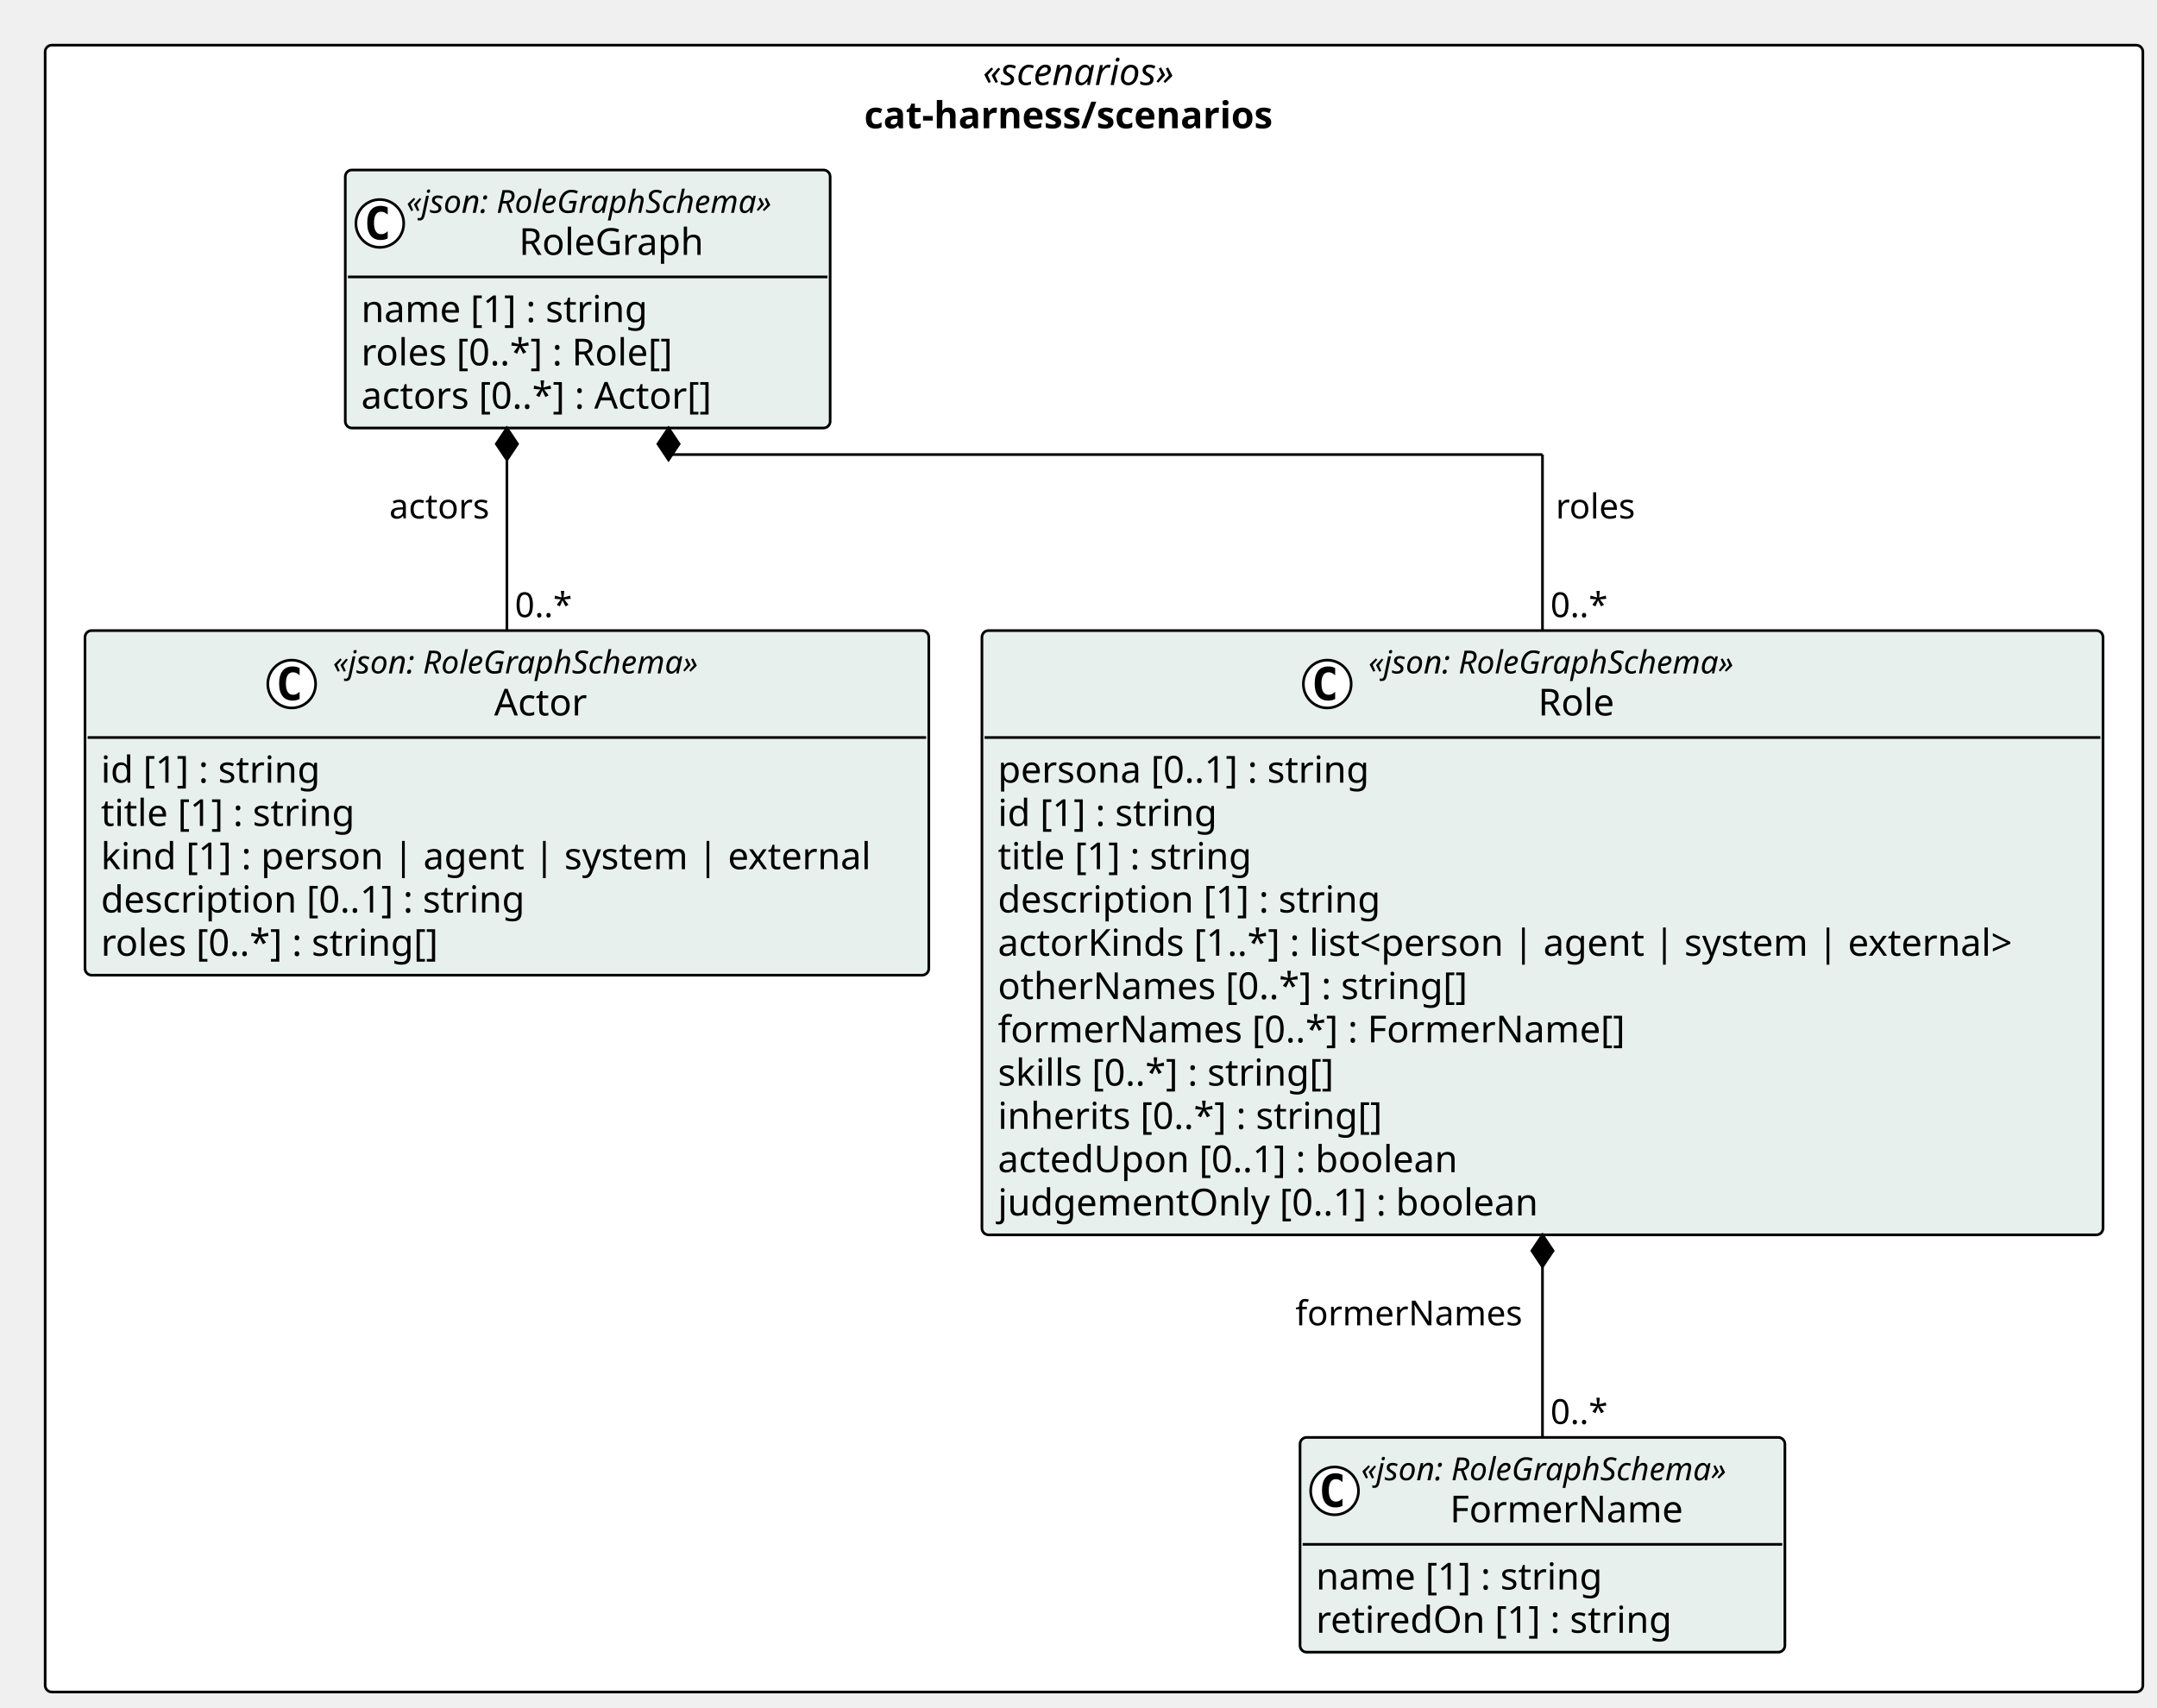
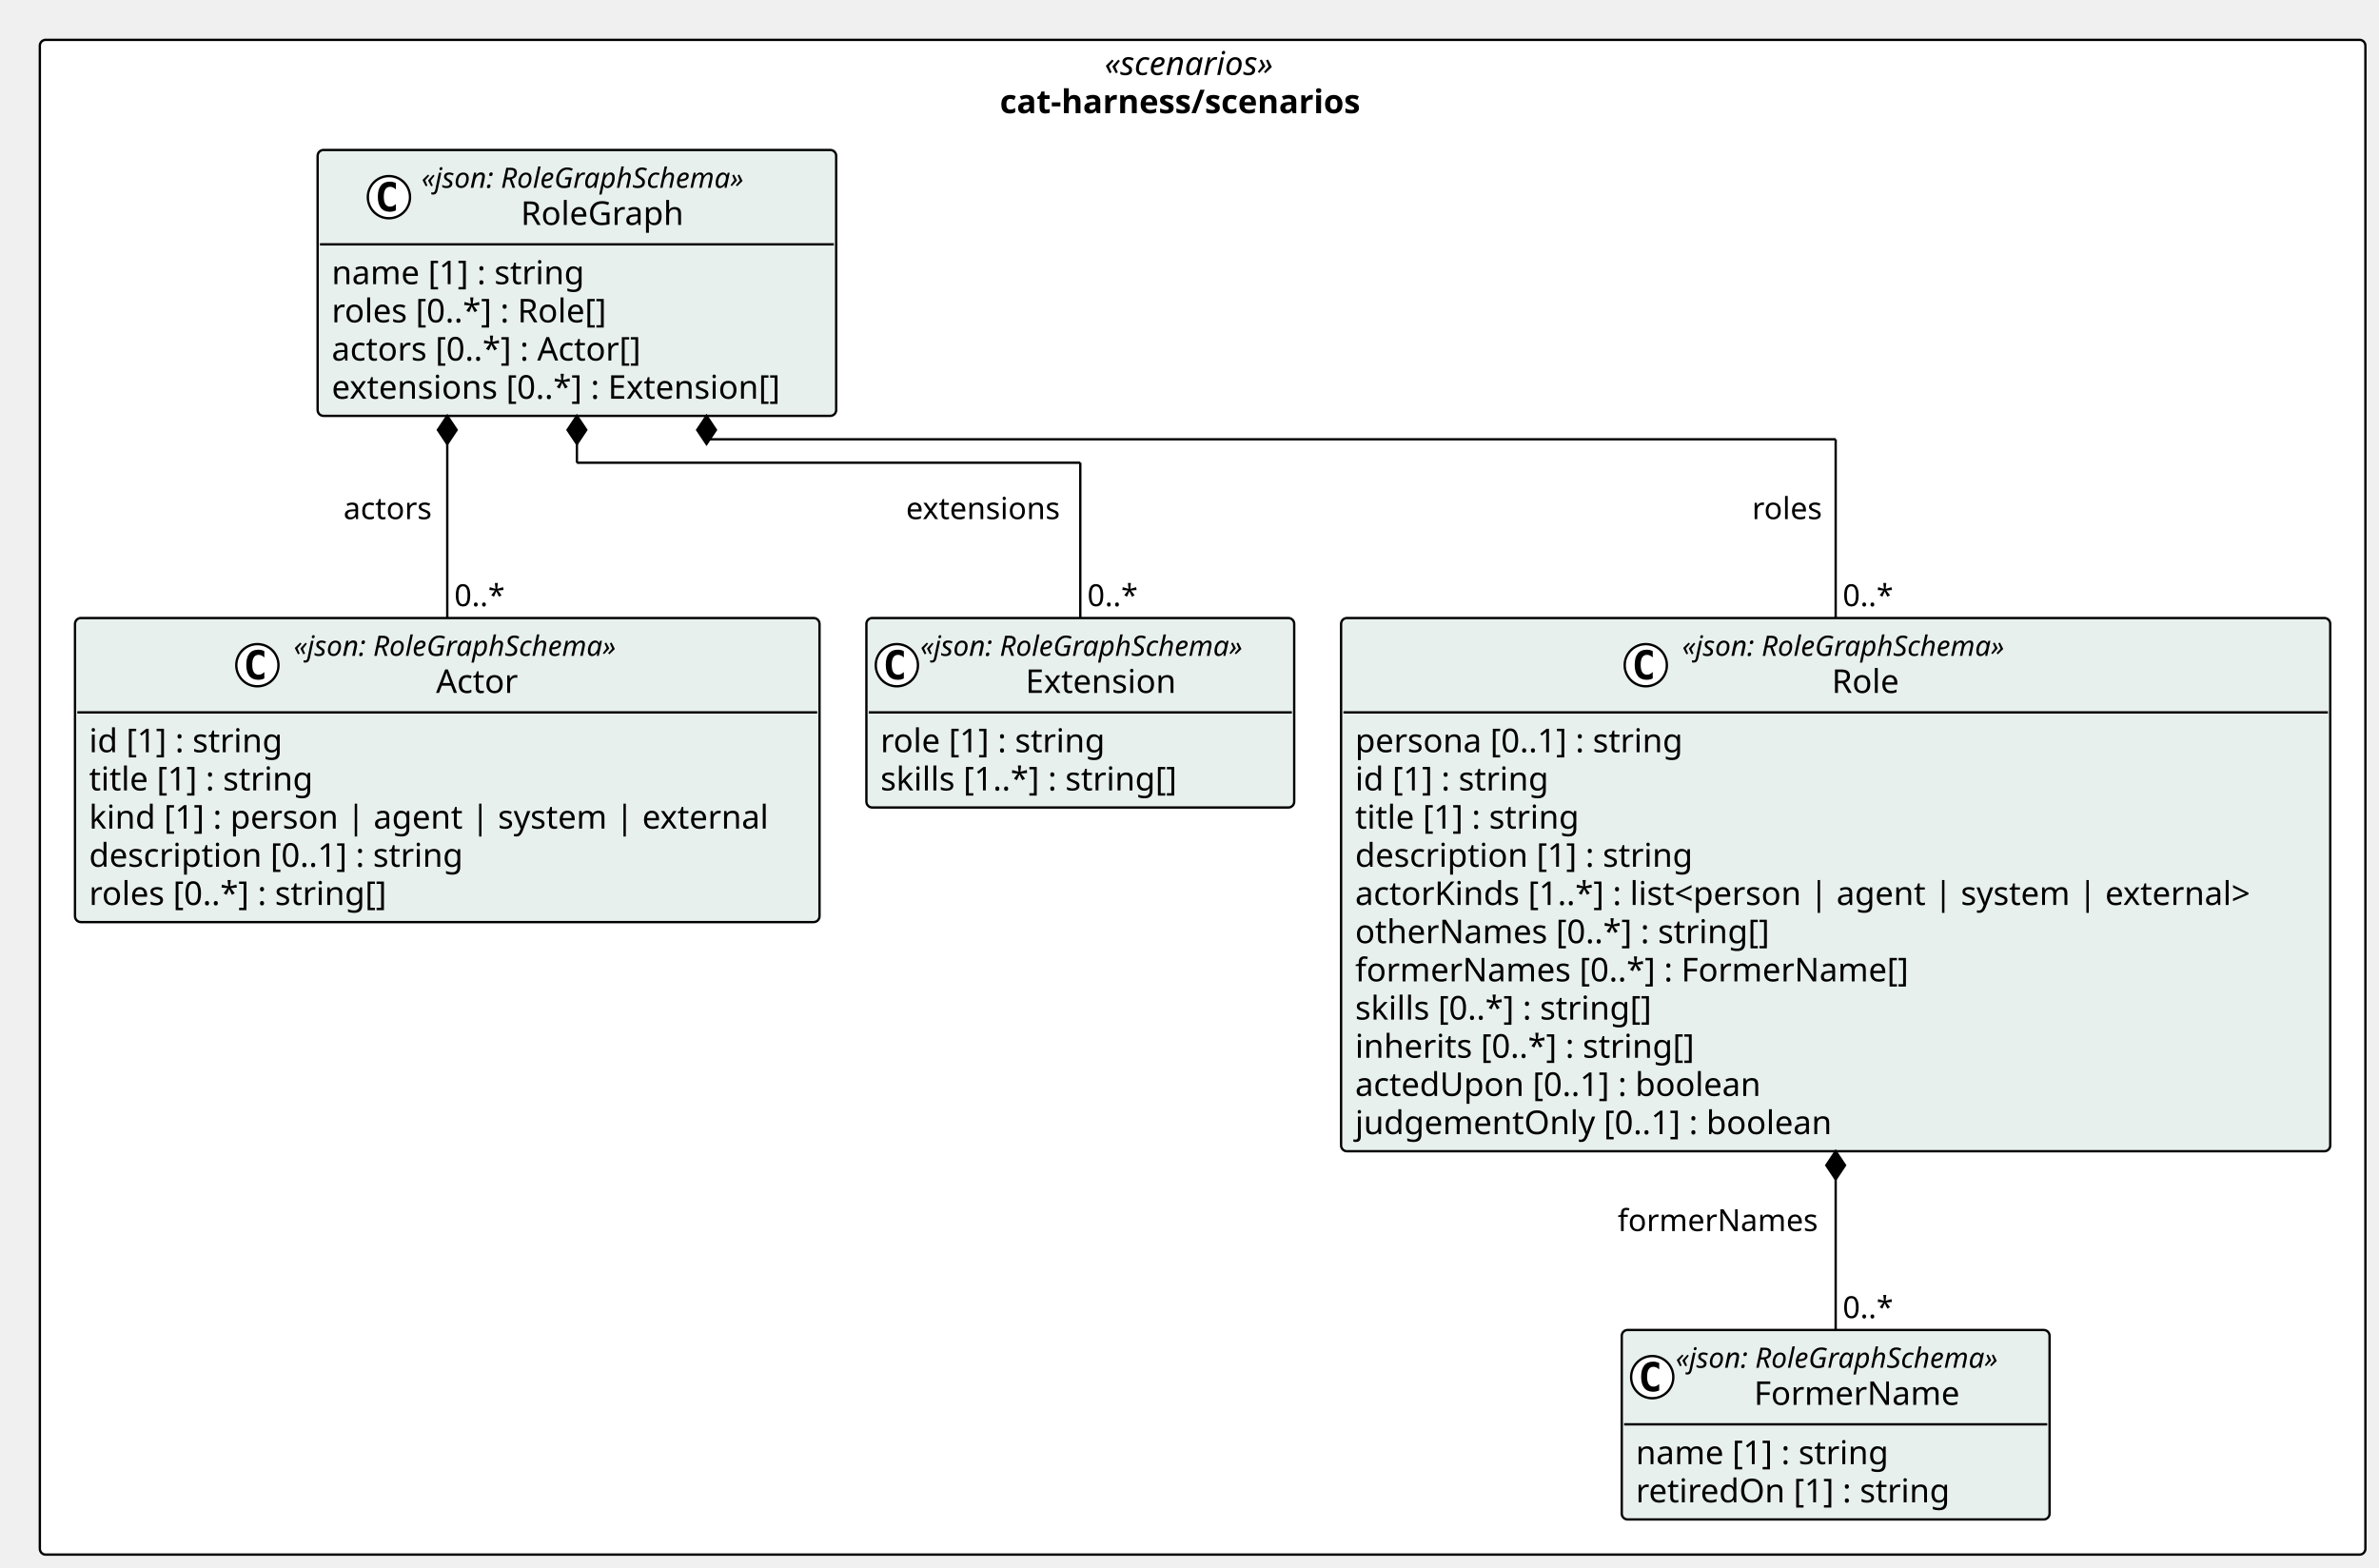
- <svg xmlns="http://www.w3.org/2000/svg" contentStyleType="text/css" height="643px" preserveAspectRatio="none" style="width:812px;height:643px;background:#FFFFFF;" version="1.1" viewBox="0 0 812 643" width="812px" zoomAndPan="magnify">
+ <svg xmlns="http://www.w3.org/2000/svg" contentStyleType="text/css" height="669px" preserveAspectRatio="none" style="width:1015px;height:669px;background:#FFFFFF;" version="1.1" viewBox="0 0 1015 669" width="1015px" zoomAndPan="magnify">
  <defs />
  <g>
-     <rect fill="#FFFFFF" height="620.078" rx="2.5" ry="2.5" style="stroke:#000000;stroke-width:1.0;" width="789.675" x="17" y="17" />
-     <text fill="#000000" font-family="Verdana" font-size="14" font-style="italic" lengthAdjust="spacing" textLength="83.692" x="369.991" y="31.995">«scenarios»</text>
-     <text fill="#000000" font-family="Verdana" font-size="14" font-weight="bold" lengthAdjust="spacing" textLength="173.004" x="325.335" y="48.292">cat-harness/scenarios</text>
+     <rect fill="#FFFFFF" height="646.375" rx="2.5" ry="2.5" style="stroke:#000000;stroke-width:1.0;" width="992.2" x="17" y="17" />
+     <text fill="#000000" font-family="Verdana" font-size="14" font-style="italic" lengthAdjust="spacing" textLength="83.692" x="471.254" y="31.995">«scenarios»</text>
+     <text fill="#000000" font-family="Verdana" font-size="14" font-weight="bold" lengthAdjust="spacing" textLength="173.004" x="426.598" y="48.292">cat-harness/scenarios</text>
    <g id="elem_cat_harness_scenarios_FormerName">
-       <rect codeLine="11" fill="#E8F0EE" height="80.859" id="cat_harness_scenarios_FormerName" rx="2.5" ry="2.5" style="stroke:#000000;stroke-width:1.0;" width="182.525" x="489.399" y="541.219" />
-       <ellipse cx="502.399" cy="561.352" fill="#FFFFFF" rx="9" ry="9" style="stroke:#000000;stroke-width:1.0;" />
-       <path d="M505.368,566.992 Q504.79,567.289 504.149,567.43 Q503.508,567.586 502.805,567.586 Q500.305,567.586 498.977,565.945 Q497.665,564.289 497.665,561.164 Q497.665,558.039 498.977,556.383 Q500.305,554.727 502.805,554.727 Q503.508,554.727 504.149,554.883 Q504.805,555.039 505.368,555.336 L505.368,558.055 Q504.743,557.477 504.149,557.211 Q503.555,556.93 502.93,556.93 Q501.586,556.93 500.899,558.008 Q500.211,559.07 500.211,561.164 Q500.211,563.258 500.899,564.336 Q501.586,565.398 502.93,565.398 Q503.555,565.398 504.149,565.133 Q504.743,564.852 505.368,564.273 L505.368,566.992 Z " fill="#000000" />
-       <text fill="#000000" font-family="Verdana" font-size="12" font-style="italic" lengthAdjust="spacing" textLength="158.525" x="512.399" y="557.357">«json: RoleGraphSchema»</text>
-       <text fill="#000000" font-family="Verdana" font-size="14" lengthAdjust="spacing" textLength="91.684" x="545.82" y="573.183">FormerName</text>
-       <line style="stroke:#000000;stroke-width:1.0;" x1="490.399" x2="670.924" y1="581.484" y2="581.484" />
-       <text fill="#000000" font-family="Verdana" font-size="14" lengthAdjust="spacing" textLength="117.79" x="495.399" y="598.48">name [1] : string</text>
-       <text fill="#000000" font-family="Verdana" font-size="14" lengthAdjust="spacing" textLength="144.983" x="495.399" y="614.776">retiredOn [1] : string</text>
+       <rect codeLine="11" fill="#E8F0EE" height="80.859" id="cat_harness_scenarios_FormerName" rx="2.5" ry="2.5" style="stroke:#000000;stroke-width:1.0;" width="182.525" x="691.924" y="567.516" />
+       <ellipse cx="704.924" cy="587.648" fill="#FFFFFF" rx="9" ry="9" style="stroke:#000000;stroke-width:1.0;" />
+       <path d="M707.893,593.289 Q707.315,593.586 706.674,593.727 Q706.034,593.883 705.331,593.883 Q702.831,593.883 701.502,592.242 Q700.19,590.586 700.19,587.461 Q700.19,584.336 701.502,582.68 Q702.831,581.023 705.331,581.023 Q706.034,581.023 706.674,581.18 Q707.331,581.336 707.893,581.633 L707.893,584.352 Q707.268,583.773 706.674,583.508 Q706.081,583.227 705.456,583.227 Q704.112,583.227 703.424,584.305 Q702.737,585.367 702.737,587.461 Q702.737,589.555 703.424,590.633 Q704.112,591.695 705.456,591.695 Q706.081,591.695 706.674,591.43 Q707.268,591.148 707.893,590.57 L707.893,593.289 Z " fill="#000000" />
+       <text fill="#000000" font-family="Verdana" font-size="12" font-style="italic" lengthAdjust="spacing" textLength="158.525" x="714.924" y="583.654">«json: RoleGraphSchema»</text>
+       <text fill="#000000" font-family="Verdana" font-size="14" lengthAdjust="spacing" textLength="91.684" x="748.345" y="599.48">FormerName</text>
+       <line style="stroke:#000000;stroke-width:1.0;" x1="692.924" x2="873.45" y1="607.781" y2="607.781" />
+       <text fill="#000000" font-family="Verdana" font-size="14" lengthAdjust="spacing" textLength="117.79" x="697.924" y="624.776">name [1] : string</text>
+       <text fill="#000000" font-family="Verdana" font-size="14" lengthAdjust="spacing" textLength="144.983" x="697.924" y="641.073">retiredOn [1] : string</text>
    </g>
    <g id="elem_cat_harness_scenarios_Role">
-       <rect codeLine="15" fill="#E8F0EE" height="227.531" id="cat_harness_scenarios_Role" rx="2.5" ry="2.5" style="stroke:#000000;stroke-width:1.0;" width="422.026" x="369.648" y="237.422" />
-       <ellipse cx="499.649" cy="257.555" fill="#FFFFFF" rx="9" ry="9" style="stroke:#000000;stroke-width:1.0;" />
-       <path d="M502.618,263.195 Q502.04,263.492 501.399,263.633 Q500.758,263.789 500.055,263.789 Q497.555,263.789 496.227,262.148 Q494.915,260.492 494.915,257.367 Q494.915,254.242 496.227,252.586 Q497.555,250.93 500.055,250.93 Q500.758,250.93 501.399,251.086 Q502.055,251.242 502.618,251.539 L502.618,254.258 Q501.993,253.68 501.399,253.414 Q500.805,253.133 500.18,253.133 Q498.836,253.133 498.149,254.211 Q497.461,255.273 497.461,257.367 Q497.461,259.461 498.149,260.539 Q498.836,261.602 500.18,261.602 Q500.805,261.602 501.399,261.336 Q501.993,261.055 502.618,260.477 L502.618,263.195 Z " fill="#000000" />
-       <text fill="#000000" font-family="Verdana" font-size="12" font-style="italic" lengthAdjust="spacing" textLength="158.525" x="515.149" y="253.56">«json: RoleGraphSchema»</text>
-       <text fill="#000000" font-family="Verdana" font-size="14" lengthAdjust="spacing" textLength="30.796" x="579.014" y="269.386">Role</text>
-       <line style="stroke:#000000;stroke-width:1.0;" x1="370.648" x2="790.675" y1="277.688" y2="277.688" />
-       <text fill="#000000" font-family="Verdana" font-size="14" lengthAdjust="spacing" textLength="152.462" x="375.648" y="294.683">persona [0..1] : string</text>
-       <text fill="#000000" font-family="Verdana" font-size="14" lengthAdjust="spacing" textLength="90.863" x="375.648" y="310.979">id [1] : string</text>
-       <text fill="#000000" font-family="Verdana" font-size="14" lengthAdjust="spacing" textLength="105.458" x="375.648" y="327.276">title [1] : string</text>
-       <text fill="#000000" font-family="Verdana" font-size="14" lengthAdjust="spacing" textLength="155.928" x="375.648" y="343.573">description [1] : string</text>
-       <text fill="#000000" font-family="Verdana" font-size="14" lengthAdjust="spacing" textLength="410.026" x="375.648" y="359.87">actorKinds [1..*] : list&lt;person | agent | system | external&gt;</text>
-       <text fill="#000000" font-family="Verdana" font-size="14" lengthAdjust="spacing" textLength="190.805" x="375.648" y="376.167">otherNames [0..*] : string[]</text>
-       <text fill="#000000" font-family="Verdana" font-size="14" lengthAdjust="spacing" textLength="252.26" x="375.648" y="392.464">formerNames [0..*] : FormerName[]</text>
-       <text fill="#000000" font-family="Verdana" font-size="14" lengthAdjust="spacing" textLength="139.275" x="375.648" y="408.761">skills [0..*] : string[]</text>
-       <text fill="#000000" font-family="Verdana" font-size="14" lengthAdjust="spacing" textLength="157.589" x="375.648" y="425.058">inherits [0..*] : string[]</text>
-       <text fill="#000000" font-family="Verdana" font-size="14" lengthAdjust="spacing" textLength="187.517" x="375.648" y="441.354">actedUpon [0..1] : boolean</text>
-       <text fill="#000000" font-family="Verdana" font-size="14" lengthAdjust="spacing" textLength="219.509" x="375.648" y="457.651">judgementOnly [0..1] : boolean</text>
+       <rect codeLine="15" fill="#E8F0EE" height="227.531" id="cat_harness_scenarios_Role" rx="2.5" ry="2.5" style="stroke:#000000;stroke-width:1.0;" width="422.026" x="572.174" y="263.719" />
+       <ellipse cx="702.174" cy="283.852" fill="#FFFFFF" rx="9" ry="9" style="stroke:#000000;stroke-width:1.0;" />
+       <path d="M705.143,289.492 Q704.565,289.789 703.924,289.93 Q703.284,290.086 702.581,290.086 Q700.081,290.086 698.752,288.445 Q697.44,286.789 697.44,283.664 Q697.44,280.539 698.752,278.883 Q700.081,277.227 702.581,277.227 Q703.284,277.227 703.924,277.383 Q704.581,277.539 705.143,277.836 L705.143,280.555 Q704.518,279.977 703.924,279.711 Q703.331,279.43 702.706,279.43 Q701.362,279.43 700.674,280.508 Q699.987,281.57 699.987,283.664 Q699.987,285.758 700.674,286.836 Q701.362,287.898 702.706,287.898 Q703.331,287.898 703.924,287.633 Q704.518,287.352 705.143,286.773 L705.143,289.492 Z " fill="#000000" />
+       <text fill="#000000" font-family="Verdana" font-size="12" font-style="italic" lengthAdjust="spacing" textLength="158.525" x="717.674" y="279.857">«json: RoleGraphSchema»</text>
+       <text fill="#000000" font-family="Verdana" font-size="14" lengthAdjust="spacing" textLength="30.796" x="781.539" y="295.683">Role</text>
+       <line style="stroke:#000000;stroke-width:1.0;" x1="573.174" x2="993.2" y1="303.984" y2="303.984" />
+       <text fill="#000000" font-family="Verdana" font-size="14" lengthAdjust="spacing" textLength="152.462" x="578.174" y="320.979">persona [0..1] : string</text>
+       <text fill="#000000" font-family="Verdana" font-size="14" lengthAdjust="spacing" textLength="90.863" x="578.174" y="337.276">id [1] : string</text>
+       <text fill="#000000" font-family="Verdana" font-size="14" lengthAdjust="spacing" textLength="105.458" x="578.174" y="353.573">title [1] : string</text>
+       <text fill="#000000" font-family="Verdana" font-size="14" lengthAdjust="spacing" textLength="155.928" x="578.174" y="369.87">description [1] : string</text>
+       <text fill="#000000" font-family="Verdana" font-size="14" lengthAdjust="spacing" textLength="410.026" x="578.174" y="386.167">actorKinds [1..*] : list&lt;person | agent | system | external&gt;</text>
+       <text fill="#000000" font-family="Verdana" font-size="14" lengthAdjust="spacing" textLength="190.805" x="578.174" y="402.464">otherNames [0..*] : string[]</text>
+       <text fill="#000000" font-family="Verdana" font-size="14" lengthAdjust="spacing" textLength="252.26" x="578.174" y="418.761">formerNames [0..*] : FormerName[]</text>
+       <text fill="#000000" font-family="Verdana" font-size="14" lengthAdjust="spacing" textLength="139.275" x="578.174" y="435.058">skills [0..*] : string[]</text>
+       <text fill="#000000" font-family="Verdana" font-size="14" lengthAdjust="spacing" textLength="157.589" x="578.174" y="451.354">inherits [0..*] : string[]</text>
+       <text fill="#000000" font-family="Verdana" font-size="14" lengthAdjust="spacing" textLength="187.517" x="578.174" y="467.651">actedUpon [0..1] : boolean</text>
+       <text fill="#000000" font-family="Verdana" font-size="14" lengthAdjust="spacing" textLength="219.509" x="578.174" y="483.948">judgementOnly [0..1] : boolean</text>
    </g>
    <g id="elem_cat_harness_scenarios_Actor">
-       <rect codeLine="28" fill="#E8F0EE" height="129.75" id="cat_harness_scenarios_Actor" rx="2.5" ry="2.5" style="stroke:#000000;stroke-width:1.0;" width="317.648" x="32" y="237.422" />
-       <ellipse cx="109.811" cy="257.555" fill="#FFFFFF" rx="9" ry="9" style="stroke:#000000;stroke-width:1.0;" />
-       <path d="M112.78,263.195 Q112.202,263.492 111.561,263.633 Q110.921,263.789 110.218,263.789 Q107.718,263.789 106.39,262.148 Q105.077,260.492 105.077,257.367 Q105.077,254.242 106.39,252.586 Q107.718,250.93 110.218,250.93 Q110.921,250.93 111.561,251.086 Q112.218,251.242 112.78,251.539 L112.78,254.258 Q112.155,253.68 111.561,253.414 Q110.968,253.133 110.343,253.133 Q108.999,253.133 108.311,254.211 Q107.624,255.273 107.624,257.367 Q107.624,259.461 108.311,260.539 Q108.999,261.602 110.343,261.602 Q110.968,261.602 111.561,261.336 Q112.155,261.055 112.78,260.477 L112.78,263.195 Z " fill="#000000" />
-       <text fill="#000000" font-family="Verdana" font-size="12" font-style="italic" lengthAdjust="spacing" textLength="158.525" x="125.311" y="253.56">«json: RoleGraphSchema»</text>
-       <text fill="#000000" font-family="Verdana" font-size="14" lengthAdjust="spacing" textLength="37.085" x="186.032" y="269.386">Actor</text>
-       <line style="stroke:#000000;stroke-width:1.0;" x1="33" x2="348.648" y1="277.688" y2="277.688" />
-       <text fill="#000000" font-family="Verdana" font-size="14" lengthAdjust="spacing" textLength="90.863" x="38" y="294.683">id [1] : string</text>
-       <text fill="#000000" font-family="Verdana" font-size="14" lengthAdjust="spacing" textLength="105.458" x="38" y="310.979">title [1] : string</text>
-       <text fill="#000000" font-family="Verdana" font-size="14" lengthAdjust="spacing" textLength="305.648" x="38" y="327.276">kind [1] : person | agent | system | external</text>
-       <text fill="#000000" font-family="Verdana" font-size="14" lengthAdjust="spacing" textLength="173.735" x="38" y="343.573">description [0..1] : string</text>
-       <text fill="#000000" font-family="Verdana" font-size="14" lengthAdjust="spacing" textLength="139.029" x="38" y="359.87">roles [0..*] : string[]</text>
+       <rect codeLine="28" fill="#E8F0EE" height="129.75" id="cat_harness_scenarios_Actor" rx="2.5" ry="2.5" style="stroke:#000000;stroke-width:1.0;" width="317.648" x="32" y="263.719" />
+       <ellipse cx="109.811" cy="283.852" fill="#FFFFFF" rx="9" ry="9" style="stroke:#000000;stroke-width:1.0;" />
+       <path d="M112.78,289.492 Q112.202,289.789 111.561,289.93 Q110.921,290.086 110.218,290.086 Q107.718,290.086 106.39,288.445 Q105.077,286.789 105.077,283.664 Q105.077,280.539 106.39,278.883 Q107.718,277.227 110.218,277.227 Q110.921,277.227 111.561,277.383 Q112.218,277.539 112.78,277.836 L112.78,280.555 Q112.155,279.977 111.561,279.711 Q110.968,279.43 110.343,279.43 Q108.999,279.43 108.311,280.508 Q107.624,281.57 107.624,283.664 Q107.624,285.758 108.311,286.836 Q108.999,287.898 110.343,287.898 Q110.968,287.898 111.561,287.633 Q112.155,287.352 112.78,286.773 L112.78,289.492 Z " fill="#000000" />
+       <text fill="#000000" font-family="Verdana" font-size="12" font-style="italic" lengthAdjust="spacing" textLength="158.525" x="125.311" y="279.857">«json: RoleGraphSchema»</text>
+       <text fill="#000000" font-family="Verdana" font-size="14" lengthAdjust="spacing" textLength="37.085" x="186.032" y="295.683">Actor</text>
+       <line style="stroke:#000000;stroke-width:1.0;" x1="33" x2="348.648" y1="303.984" y2="303.984" />
+       <text fill="#000000" font-family="Verdana" font-size="14" lengthAdjust="spacing" textLength="90.863" x="38" y="320.979">id [1] : string</text>
+       <text fill="#000000" font-family="Verdana" font-size="14" lengthAdjust="spacing" textLength="105.458" x="38" y="337.276">title [1] : string</text>
+       <text fill="#000000" font-family="Verdana" font-size="14" lengthAdjust="spacing" textLength="305.648" x="38" y="353.573">kind [1] : person | agent | system | external</text>
+       <text fill="#000000" font-family="Verdana" font-size="14" lengthAdjust="spacing" textLength="173.735" x="38" y="369.87">description [0..1] : string</text>
+       <text fill="#000000" font-family="Verdana" font-size="14" lengthAdjust="spacing" textLength="139.029" x="38" y="386.167">roles [0..*] : string[]</text>
+     </g>
+     <g id="elem_cat_harness_scenarios_Extension">
+       <rect codeLine="35" fill="#E8F0EE" height="80.859" id="cat_harness_scenarios_Extension" rx="2.5" ry="2.5" style="stroke:#000000;stroke-width:1.0;" width="182.525" x="369.648" y="263.719" />
+       <ellipse cx="382.648" cy="283.852" fill="#FFFFFF" rx="9" ry="9" style="stroke:#000000;stroke-width:1.0;" />
+       <path d="M385.617,289.492 Q385.039,289.789 384.398,289.93 Q383.758,290.086 383.055,290.086 Q380.555,290.086 379.227,288.445 Q377.914,286.789 377.914,283.664 Q377.914,280.539 379.227,278.883 Q380.555,277.227 383.055,277.227 Q383.758,277.227 384.398,277.383 Q385.055,277.539 385.617,277.836 L385.617,280.555 Q384.992,279.977 384.398,279.711 Q383.805,279.43 383.18,279.43 Q381.836,279.43 381.148,280.508 Q380.461,281.57 380.461,283.664 Q380.461,285.758 381.148,286.836 Q381.836,287.898 383.18,287.898 Q383.805,287.898 384.398,287.633 Q384.992,287.352 385.617,286.773 L385.617,289.492 Z " fill="#000000" />
+       <text fill="#000000" font-family="Verdana" font-size="12" font-style="italic" lengthAdjust="spacing" textLength="158.525" x="392.648" y="279.857">«json: RoleGraphSchema»</text>
+       <text fill="#000000" font-family="Verdana" font-size="14" lengthAdjust="spacing" textLength="68.728" x="437.547" y="295.683">Extension</text>
+       <line style="stroke:#000000;stroke-width:1.0;" x1="370.648" x2="551.174" y1="303.984" y2="303.984" />
+       <text fill="#000000" font-family="Verdana" font-size="14" lengthAdjust="spacing" textLength="104.911" x="375.648" y="320.979">role [1] : string</text>
+       <text fill="#000000" font-family="Verdana" font-size="14" lengthAdjust="spacing" textLength="139.275" x="375.648" y="337.276">skills [1..*] : string[]</text>
    </g>
    <g id="elem_cat_harness_scenarios_RoleGraph">
-       <rect codeLine="35" fill="#E8F0EE" height="97.156" id="cat_harness_scenarios_RoleGraph" rx="2.5" ry="2.5" style="stroke:#000000;stroke-width:1.0;" width="182.525" x="129.982" y="64" />
-       <ellipse cx="142.982" cy="84.133" fill="#FFFFFF" rx="9" ry="9" style="stroke:#000000;stroke-width:1.0;" />
-       <path d="M145.951,89.773 Q145.373,90.07 144.732,90.211 Q144.092,90.367 143.389,90.367 Q140.889,90.367 139.56,88.727 Q138.248,87.07 138.248,83.945 Q138.248,80.82 139.56,79.164 Q140.889,77.508 143.389,77.508 Q144.092,77.508 144.732,77.664 Q145.389,77.82 145.951,78.117 L145.951,80.836 Q145.326,80.258 144.732,79.992 Q144.139,79.711 143.514,79.711 Q142.17,79.711 141.482,80.789 Q140.795,81.852 140.795,83.945 Q140.795,86.039 141.482,87.117 Q142.17,88.18 143.514,88.18 Q144.139,88.18 144.732,87.914 Q145.326,87.633 145.951,87.055 L145.951,89.773 Z " fill="#000000" />
-       <text fill="#000000" font-family="Verdana" font-size="12" font-style="italic" lengthAdjust="spacing" textLength="158.525" x="152.982" y="80.139">«json: RoleGraphSchema»</text>
-       <text fill="#000000" font-family="Verdana" font-size="14" lengthAdjust="spacing" textLength="73.739" x="195.375" y="95.964">RoleGraph</text>
-       <line style="stroke:#000000;stroke-width:1.0;" x1="130.982" x2="311.508" y1="104.266" y2="104.266" />
-       <text fill="#000000" font-family="Verdana" font-size="14" lengthAdjust="spacing" textLength="117.79" x="135.982" y="121.261">name [1] : string</text>
-       <text fill="#000000" font-family="Verdana" font-size="14" lengthAdjust="spacing" textLength="129.637" x="135.982" y="137.558">roles [0..*] : Role[]</text>
-       <text fill="#000000" font-family="Verdana" font-size="14" lengthAdjust="spacing" textLength="145.189" x="135.982" y="153.855">actors [0..*] : Actor[]</text>
+       <rect codeLine="39" fill="#E8F0EE" height="113.453" id="cat_harness_scenarios_RoleGraph" rx="2.5" ry="2.5" style="stroke:#000000;stroke-width:1.0;" width="221.241" x="135.514" y="64" />
+       <ellipse cx="165.936" cy="84.133" fill="#FFFFFF" rx="9" ry="9" style="stroke:#000000;stroke-width:1.0;" />
+       <path d="M168.905,89.773 Q168.327,90.07 167.686,90.211 Q167.045,90.367 166.342,90.367 Q163.842,90.367 162.514,88.727 Q161.202,87.07 161.202,83.945 Q161.202,80.82 162.514,79.164 Q163.842,77.508 166.342,77.508 Q167.045,77.508 167.686,77.664 Q168.342,77.82 168.905,78.117 L168.905,80.836 Q168.28,80.258 167.686,79.992 Q167.092,79.711 166.467,79.711 Q165.124,79.711 164.436,80.789 Q163.749,81.852 163.749,83.945 Q163.749,86.039 164.436,87.117 Q165.124,88.18 166.467,88.18 Q167.092,88.18 167.686,87.914 Q168.28,87.633 168.905,87.055 L168.905,89.773 Z " fill="#000000" />
+       <text fill="#000000" font-family="Verdana" font-size="12" font-style="italic" lengthAdjust="spacing" textLength="158.525" x="179.808" y="80.139">«json: RoleGraphSchema»</text>
+       <text fill="#000000" font-family="Verdana" font-size="14" lengthAdjust="spacing" textLength="73.739" x="222.201" y="95.964">RoleGraph</text>
+       <line style="stroke:#000000;stroke-width:1.0;" x1="136.514" x2="355.755" y1="104.266" y2="104.266" />
+       <text fill="#000000" font-family="Verdana" font-size="14" lengthAdjust="spacing" textLength="117.79" x="141.514" y="121.261">name [1] : string</text>
+       <text fill="#000000" font-family="Verdana" font-size="14" lengthAdjust="spacing" textLength="129.637" x="141.514" y="137.558">roles [0..*] : Role[]</text>
+       <text fill="#000000" font-family="Verdana" font-size="14" lengthAdjust="spacing" textLength="145.189" x="141.514" y="153.855">actors [0..*] : Actor[]</text>
+       <text fill="#000000" font-family="Verdana" font-size="14" lengthAdjust="spacing" textLength="209.241" x="141.514" y="170.151">extensions [0..*] : Extension[]</text>
    </g>
-     <line style="stroke:#000000;stroke-width:1.0;" x1="580.662" x2="580.662" y1="464.953" y2="541.219" />
-     <polygon fill="#000000" points="580.662,464.953,576.662,470.953,580.662,476.953,584.662,470.953,580.662,464.953" style="stroke:#000000;stroke-width:1.0;" />
-     <text fill="#000000" font-family="Verdana" font-size="13" lengthAdjust="spacing" textLength="89.007" x="487.655" y="499.02">formerNames</text>
-     <text fill="#000000" font-family="Verdana" font-size="13" lengthAdjust="spacing" textLength="23.036" x="583.662" y="536.153">0..*</text>
-     <line style="stroke:#000000;stroke-width:1.0;" x1="251.666" x2="251.666" y1="161.156" y2="171.156" />
-     <line style="stroke:#000000;stroke-width:1.0;" x1="251.666" x2="580.662" y1="171.156" y2="171.156" />
-     <line style="stroke:#000000;stroke-width:1.0;" x1="580.662" x2="580.662" y1="171.156" y2="237.422" />
-     <polygon fill="#000000" points="251.666,161.156,247.666,167.156,251.666,173.156,255.666,167.156,251.666,161.156" style="stroke:#000000;stroke-width:1.0;" />
-     <text fill="#000000" font-family="Verdana" font-size="13" lengthAdjust="spacing" textLength="31.681" x="585.662" y="195.223">roles</text>
-     <text fill="#000000" font-family="Verdana" font-size="13" lengthAdjust="spacing" textLength="23.036" x="583.662" y="232.356">0..*</text>
-     <line style="stroke:#000000;stroke-width:1.0;" x1="190.824" x2="190.824" y1="161.156" y2="237.422" />
-     <polygon fill="#000000" points="190.824,161.156,186.824,167.156,190.824,173.156,194.824,167.156,190.824,161.156" style="stroke:#000000;stroke-width:1.0;" />
-     <text fill="#000000" font-family="Verdana" font-size="13" lengthAdjust="spacing" textLength="40.282" x="146.542" y="195.223">actors</text>
-     <text fill="#000000" font-family="Verdana" font-size="13" lengthAdjust="spacing" textLength="23.036" x="193.824" y="232.356">0..*</text>
+     <line style="stroke:#000000;stroke-width:1.0;" x1="783.187" x2="783.187" y1="491.25" y2="567.516" />
+     <polygon fill="#000000" points="783.187,491.25,779.187,497.25,783.187,503.25,787.187,497.25,783.187,491.25" style="stroke:#000000;stroke-width:1.0;" />
+     <text fill="#000000" font-family="Verdana" font-size="13" lengthAdjust="spacing" textLength="89.007" x="690.18" y="525.317">formerNames</text>
+     <text fill="#000000" font-family="Verdana" font-size="13" lengthAdjust="spacing" textLength="23.036" x="786.187" y="562.45">0..*</text>
+     <line style="stroke:#000000;stroke-width:1.0;" x1="301.445" x2="301.445" y1="177.453" y2="187.453" />
+     <line style="stroke:#000000;stroke-width:1.0;" x1="301.445" x2="783.187" y1="187.453" y2="187.453" />
+     <line style="stroke:#000000;stroke-width:1.0;" x1="783.187" x2="783.187" y1="187.453" y2="263.719" />
+     <polygon fill="#000000" points="301.445,177.453,297.445,183.453,301.445,189.453,305.445,183.453,301.445,177.453" style="stroke:#000000;stroke-width:1.0;" />
+     <text fill="#000000" font-family="Verdana" font-size="13" lengthAdjust="spacing" textLength="31.681" x="747.506" y="221.52">roles</text>
+     <text fill="#000000" font-family="Verdana" font-size="13" lengthAdjust="spacing" textLength="23.036" x="786.187" y="258.653">0..*</text>
+     <line style="stroke:#000000;stroke-width:1.0;" x1="190.824" x2="190.824" y1="177.453" y2="263.719" />
+     <polygon fill="#000000" points="190.824,177.453,186.824,183.453,190.824,189.453,194.824,183.453,190.824,177.453" style="stroke:#000000;stroke-width:1.0;" />
+     <text fill="#000000" font-family="Verdana" font-size="13" lengthAdjust="spacing" textLength="40.282" x="146.542" y="221.52">actors</text>
+     <text fill="#000000" font-family="Verdana" font-size="13" lengthAdjust="spacing" textLength="23.036" x="193.824" y="258.653">0..*</text>
+     <line style="stroke:#000000;stroke-width:1.0;" x1="246.135" x2="246.135" y1="177.453" y2="197.453" />
+     <line style="stroke:#000000;stroke-width:1.0;" x1="246.135" x2="460.911" y1="197.453" y2="197.453" />
+     <line style="stroke:#000000;stroke-width:1.0;" x1="460.911" x2="460.911" y1="197.453" y2="263.719" />
+     <polygon fill="#000000" points="246.135,177.453,242.135,183.453,246.135,189.453,250.135,183.453,246.135,177.453" style="stroke:#000000;stroke-width:1.0;" />
+     <text fill="#000000" font-family="Verdana" font-size="13" lengthAdjust="spacing" textLength="70.376" x="386.535" y="221.52">extensions</text>
+     <text fill="#000000" font-family="Verdana" font-size="13" lengthAdjust="spacing" textLength="23.036" x="463.911" y="258.653">0..*</text>
  </g>
</svg>
